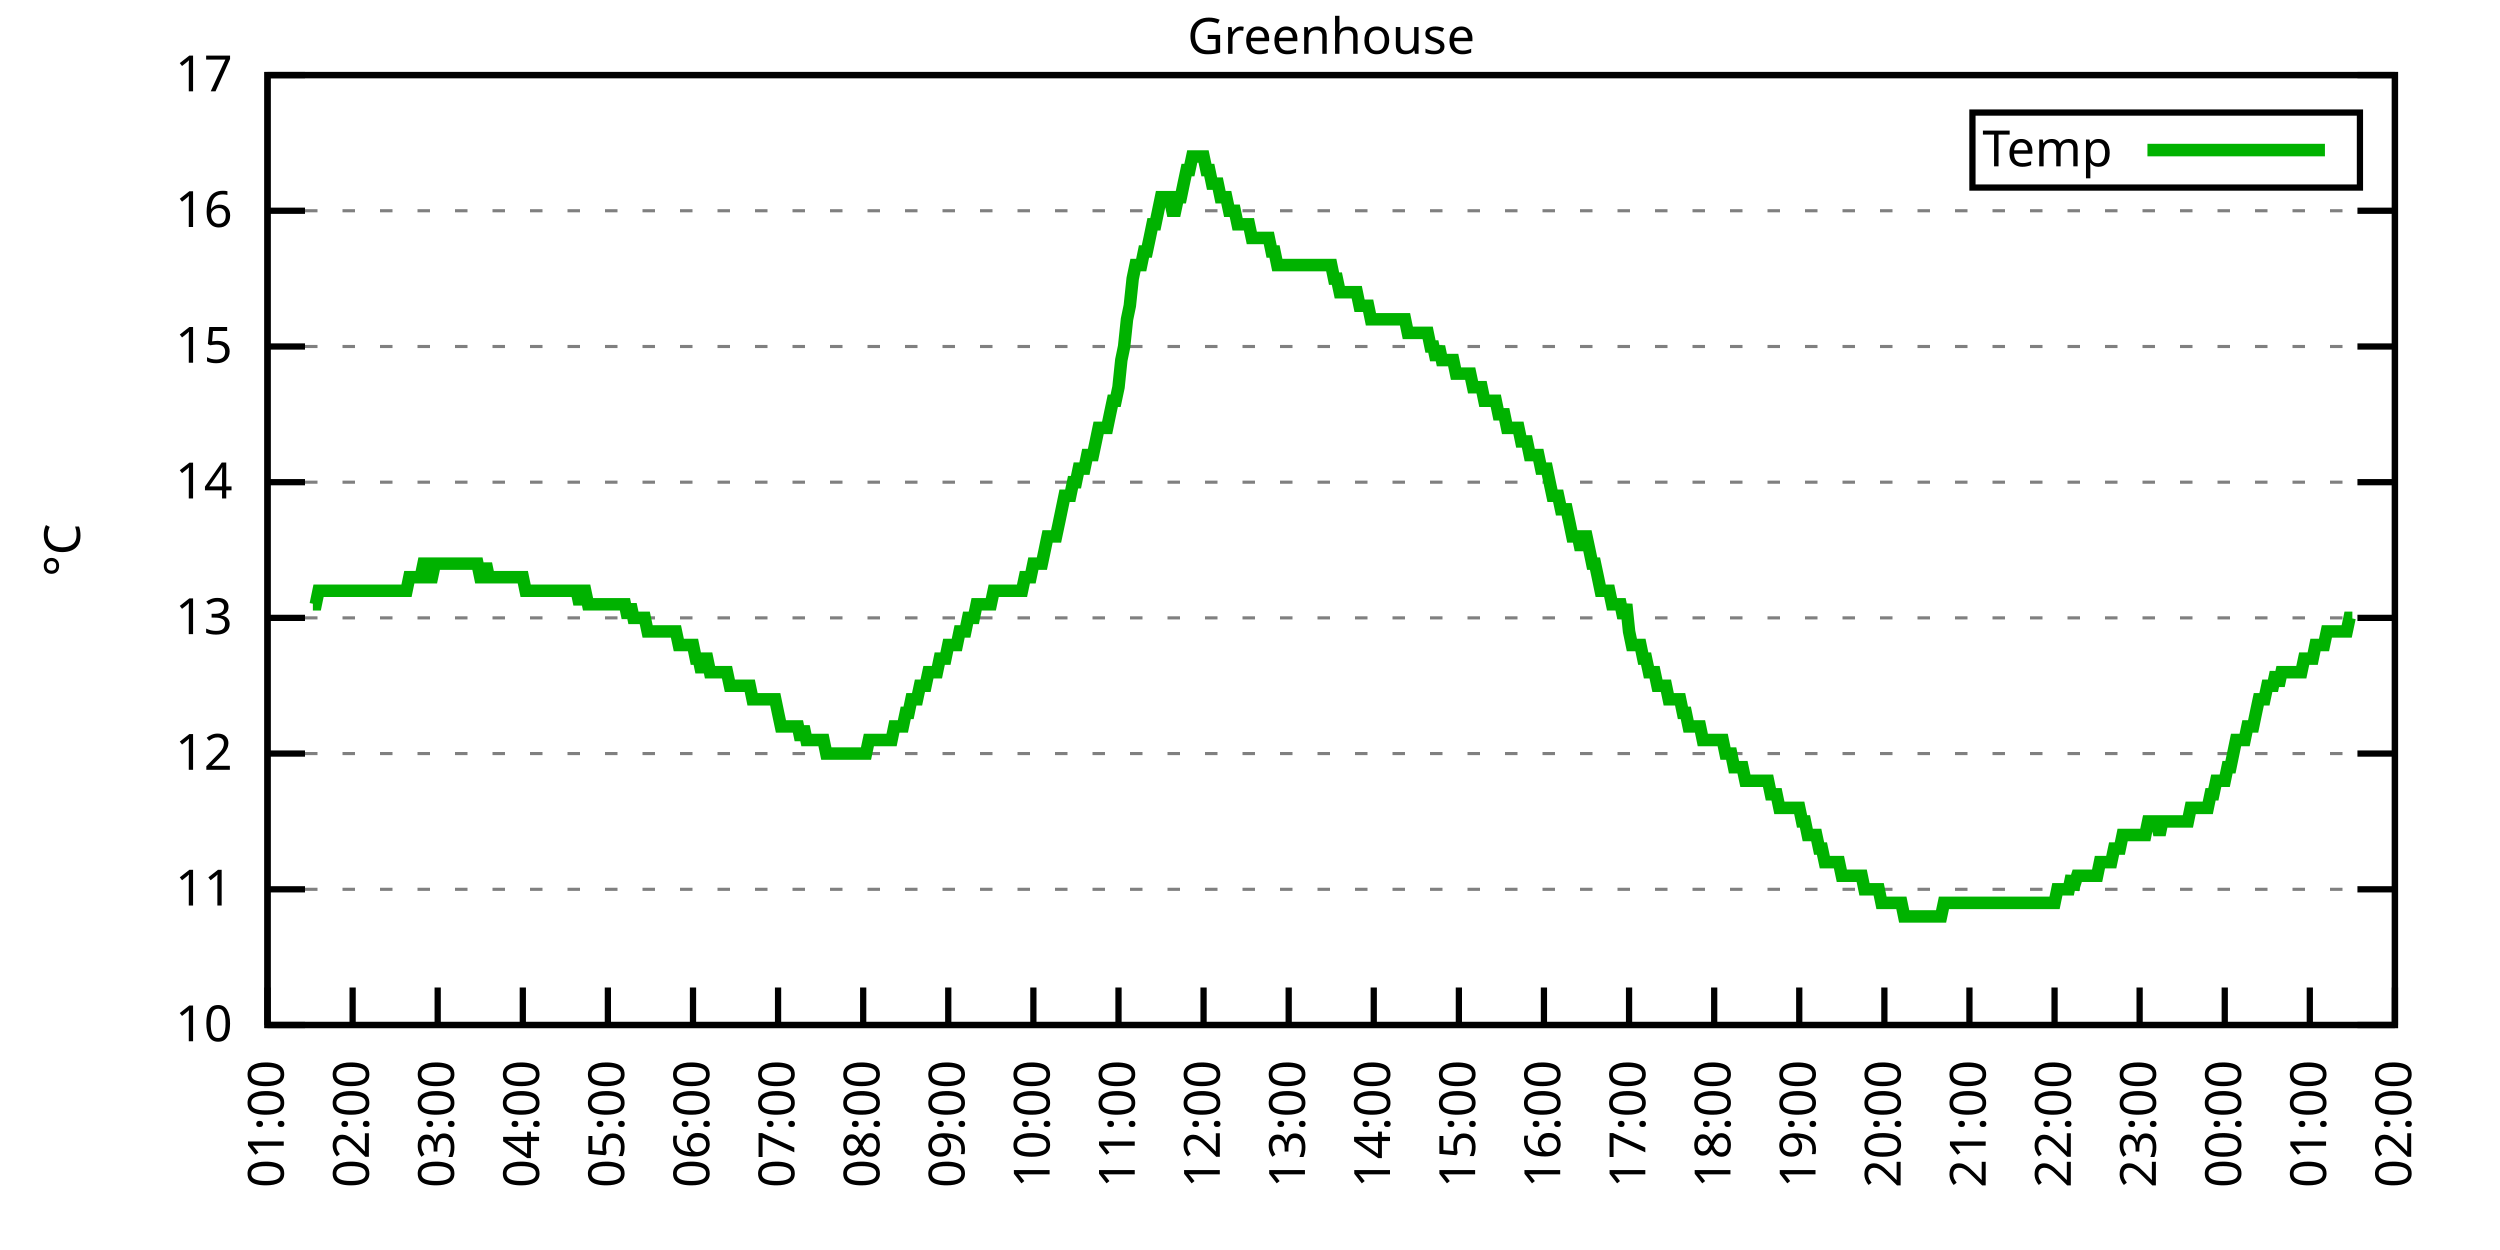
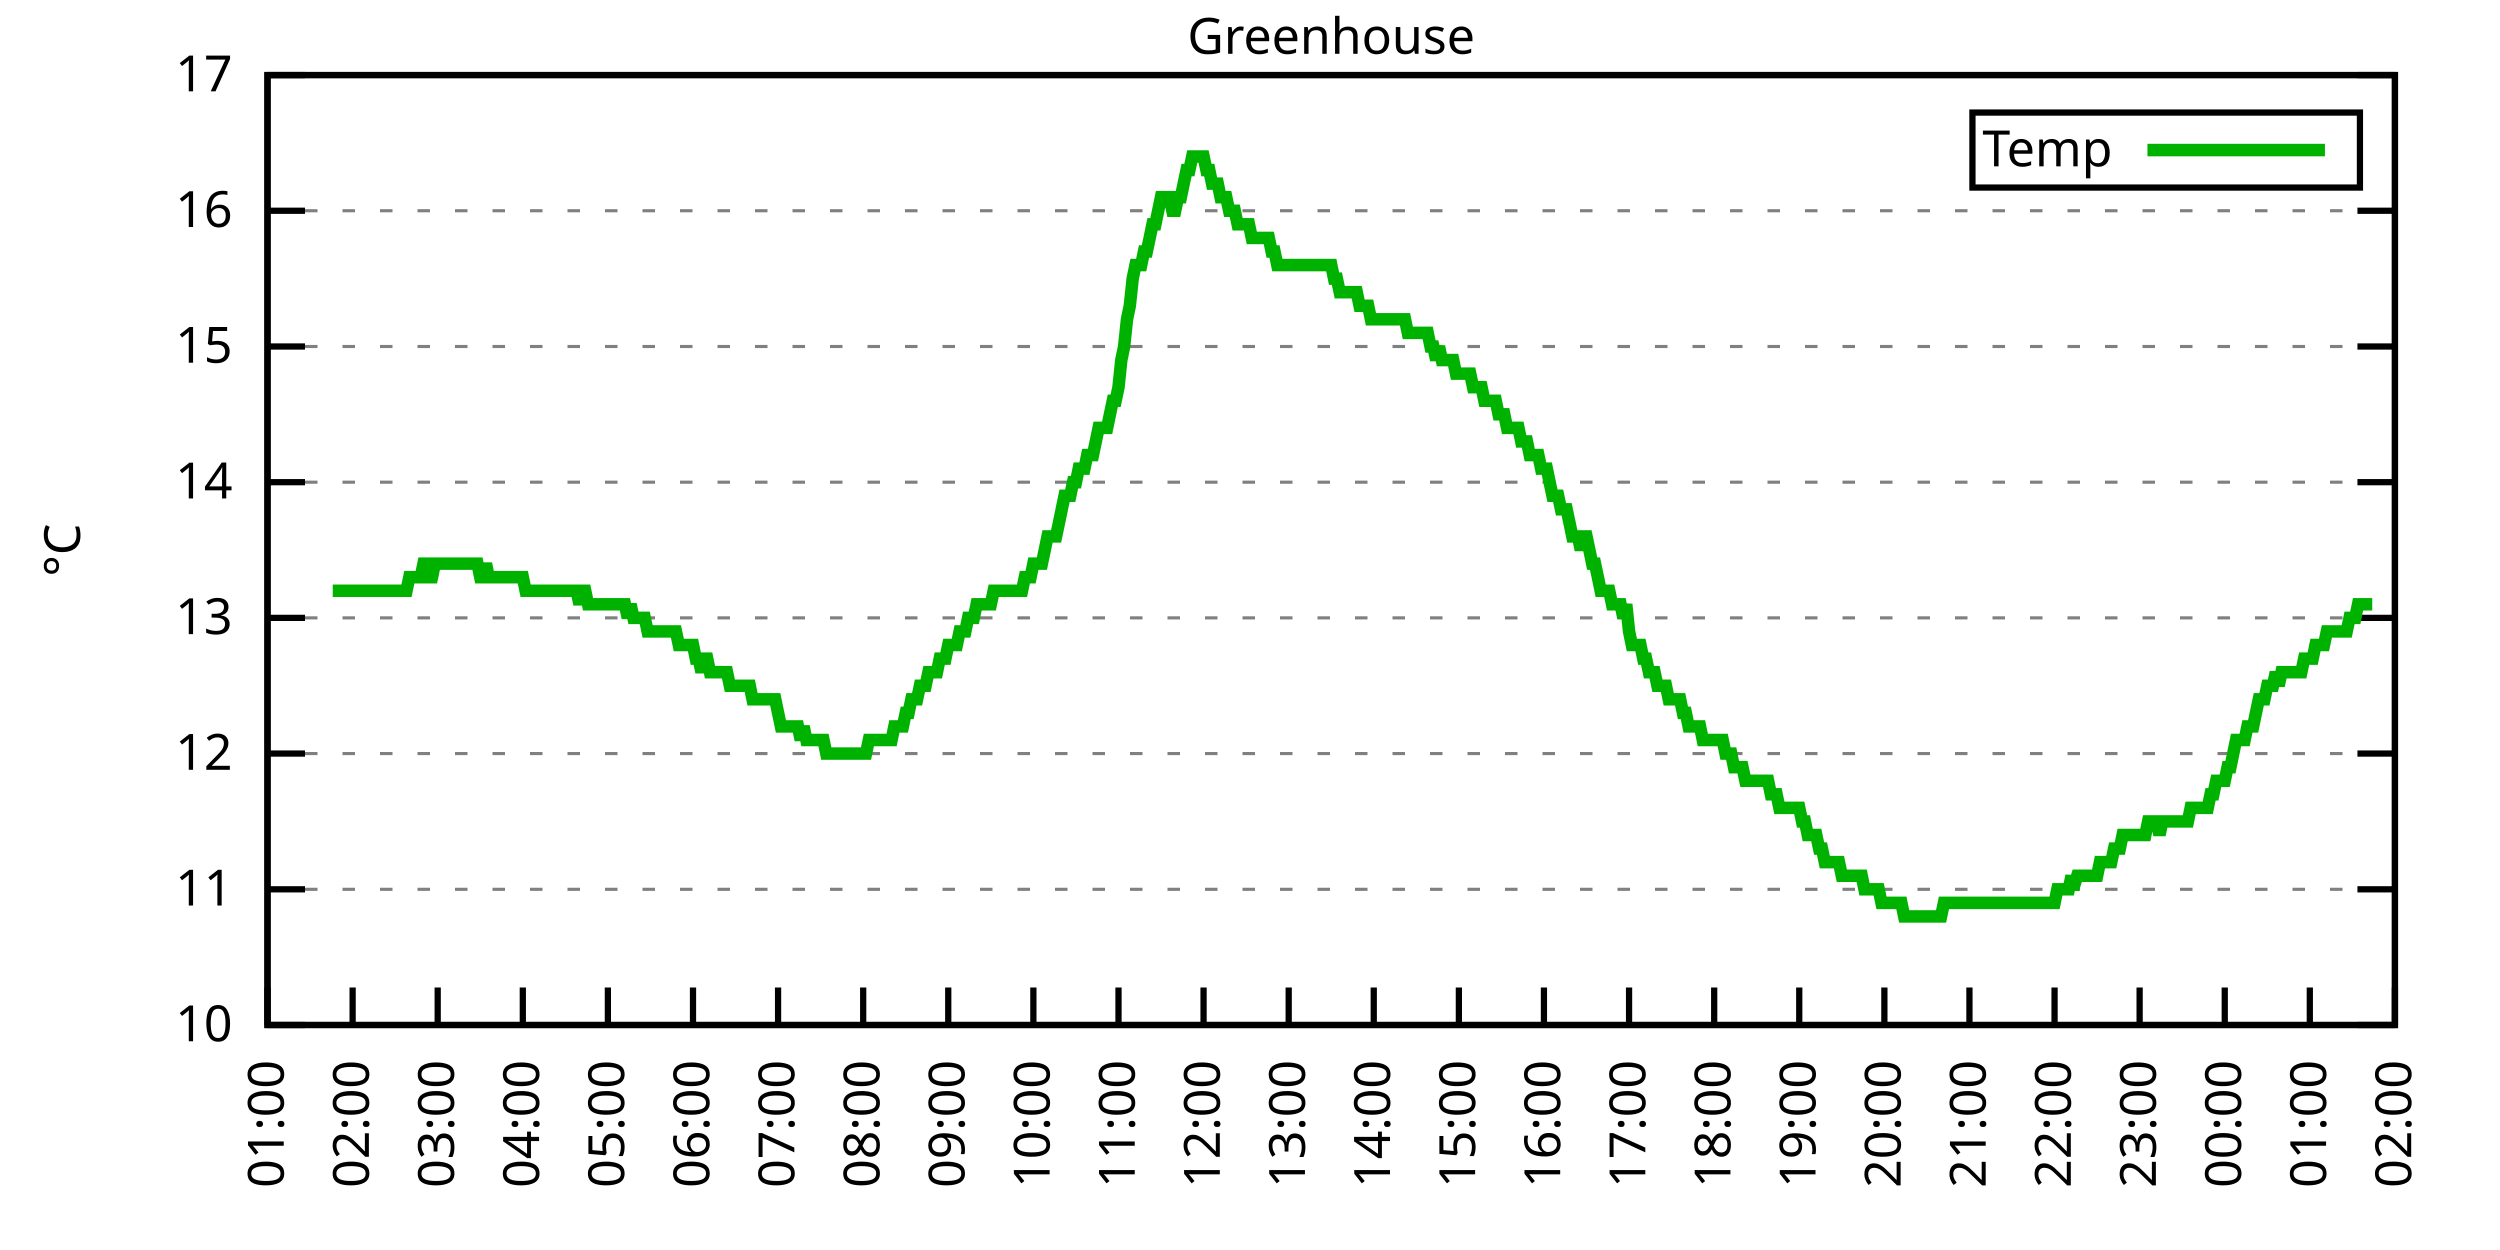
<svg xmlns="http://www.w3.org/2000/svg" xmlns:xlink="http://www.w3.org/1999/xlink" width="400" height="200" viewBox="0 0 400 200">
  <g id="gnuplot_canvas">
    <rect x="0" y="0" width="400" height="200" fill="none" />
    <defs>
      <circle id="gpDot" r="0.5" stroke-width="0.5" stroke="currentColor" />
      <path id="gpPt0" stroke-width="0.333" stroke="currentColor" d="M-1,0 h2 M0,-1 v2" />
      <path id="gpPt1" stroke-width="0.333" stroke="currentColor" d="M-1,-1 L1,1 M1,-1 L-1,1" />
      <path id="gpPt2" stroke-width="0.333" stroke="currentColor" d="M-1,0 L1,0 M0,-1 L0,1 M-1,-1 L1,1 M-1,1 L1,-1" />
      <rect id="gpPt3" stroke-width="0.333" stroke="currentColor" x="-1" y="-1" width="2" height="2" />
      <rect id="gpPt4" stroke-width="0.333" stroke="currentColor" fill="currentColor" x="-1" y="-1" width="2" height="2" />
      <circle id="gpPt5" stroke-width="0.333" stroke="currentColor" cx="0" cy="0" r="1" />
      <use xlink:href="#gpPt5" id="gpPt6" fill="currentColor" stroke="none" />
      <path id="gpPt7" stroke-width="0.333" stroke="currentColor" d="M0,-1.33 L-1.33,0.67 L1.33,0.67 z" />
      <use xlink:href="#gpPt7" id="gpPt8" fill="currentColor" stroke="none" />
      <use xlink:href="#gpPt7" id="gpPt9" stroke="currentColor" transform="rotate(180)" />
      <use xlink:href="#gpPt9" id="gpPt10" fill="currentColor" stroke="none" />
      <use xlink:href="#gpPt3" id="gpPt11" stroke="currentColor" transform="rotate(45)" />
      <use xlink:href="#gpPt11" id="gpPt12" fill="currentColor" stroke="none" />
      <path id="gpPt13" stroke-width="0.333" stroke="currentColor" d="M0,1.330 L1.265,0.411 L0.782,-1.067 L-0.782,-1.076 L-1.265,0.411 z" />
      <use xlink:href="#gpPt13" id="gpPt14" fill="currentColor" stroke="none" />
      <filter id="textbox" filterUnits="objectBoundingBox" x="0" y="0" height="1" width="1">
        <feFlood flood-color="white" flood-opacity="1" result="bgnd" />
        <feComposite in="SourceGraphic" in2="bgnd" operator="atop" />
      </filter>
      <filter id="greybox" filterUnits="objectBoundingBox" x="0" y="0" height="1" width="1">
        <feFlood flood-color="lightgrey" flood-opacity="1" result="grey" />
        <feComposite in="SourceGraphic" in2="grey" operator="atop" />
      </filter>
    </defs>
    <g fill="none" color="white" stroke="currentColor" stroke-width="1.00" stroke-linecap="butt" stroke-linejoin="miter">
</g>
    <g fill="none" color="black" stroke="currentColor" stroke-width="1.00" stroke-linecap="butt" stroke-linejoin="miter">
      <g stroke="none" shape-rendering="crispEdges">
        <polygon fill="rgb(255, 255, 255)" points="42.80,164.00 383.18,164.00 383.18,12.02 42.80,12.02 " />
      </g>
    </g>
    <g fill="none" color="black" stroke="currentColor" stroke-width="1.00" stroke-linecap="butt" stroke-linejoin="miter">
</g>
    <g fill="none" color="black" stroke="black" stroke-width="0.50" stroke-linecap="butt" stroke-linejoin="miter">
</g>
    <g fill="none" color="gray" stroke="currentColor" stroke-width="0.50" stroke-linecap="butt" stroke-linejoin="miter">
      <path stroke="gray" stroke-dasharray="2,4" class="gridline" d="M42.80,164.00 L383.19,164.00  " />
    </g>
    <g fill="none" color="gray" stroke="gray" stroke-width="1.00" stroke-linecap="butt" stroke-linejoin="miter">
</g>
    <g fill="none" color="black" stroke="currentColor" stroke-width="1.00" stroke-linecap="butt" stroke-linejoin="miter">
      <path stroke="black" d="M42.80,164.00 L48.80,164.00 M383.19,164.00 L377.19,164.00  " />
      <g transform="translate(37.20,166.60)" stroke="none" fill="black" font-family="Sans" font-size="8.00" text-anchor="end">
        <text>
          <tspan font-family="Sans"> 10</tspan>
        </text>
      </g>
    </g>
    <g fill="none" color="black" stroke="currentColor" stroke-width="1.00" stroke-linecap="butt" stroke-linejoin="miter">
</g>
    <g fill="none" color="black" stroke="black" stroke-width="0.50" stroke-linecap="butt" stroke-linejoin="miter">
</g>
    <g fill="none" color="gray" stroke="currentColor" stroke-width="0.50" stroke-linecap="butt" stroke-linejoin="miter">
      <path stroke="gray" stroke-dasharray="2,4" class="gridline" d="M42.80,142.29 L383.19,142.29  " />
    </g>
    <g fill="none" color="gray" stroke="gray" stroke-width="1.00" stroke-linecap="butt" stroke-linejoin="miter">
</g>
    <g fill="none" color="black" stroke="currentColor" stroke-width="1.00" stroke-linecap="butt" stroke-linejoin="miter">
      <path stroke="black" d="M42.80,142.29 L48.80,142.29 M383.19,142.29 L377.19,142.29  " />
      <g transform="translate(37.20,144.89)" stroke="none" fill="black" font-family="Sans" font-size="8.00" text-anchor="end">
        <text>
          <tspan font-family="Sans"> 11</tspan>
        </text>
      </g>
    </g>
    <g fill="none" color="black" stroke="currentColor" stroke-width="1.00" stroke-linecap="butt" stroke-linejoin="miter">
</g>
    <g fill="none" color="black" stroke="black" stroke-width="0.50" stroke-linecap="butt" stroke-linejoin="miter">
</g>
    <g fill="none" color="gray" stroke="currentColor" stroke-width="0.50" stroke-linecap="butt" stroke-linejoin="miter">
      <path stroke="gray" stroke-dasharray="2,4" class="gridline" d="M42.80,120.57 L383.19,120.57  " />
    </g>
    <g fill="none" color="gray" stroke="gray" stroke-width="1.00" stroke-linecap="butt" stroke-linejoin="miter">
</g>
    <g fill="none" color="black" stroke="currentColor" stroke-width="1.00" stroke-linecap="butt" stroke-linejoin="miter">
      <path stroke="black" d="M42.80,120.57 L48.80,120.57 M383.19,120.57 L377.19,120.57  " />
      <g transform="translate(37.20,123.17)" stroke="none" fill="black" font-family="Sans" font-size="8.00" text-anchor="end">
        <text>
          <tspan font-family="Sans"> 12</tspan>
        </text>
      </g>
    </g>
    <g fill="none" color="black" stroke="currentColor" stroke-width="1.00" stroke-linecap="butt" stroke-linejoin="miter">
</g>
    <g fill="none" color="black" stroke="black" stroke-width="0.50" stroke-linecap="butt" stroke-linejoin="miter">
</g>
    <g fill="none" color="gray" stroke="currentColor" stroke-width="0.50" stroke-linecap="butt" stroke-linejoin="miter">
      <path stroke="gray" stroke-dasharray="2,4" class="gridline" d="M42.80,98.86 L383.19,98.86  " />
    </g>
    <g fill="none" color="gray" stroke="gray" stroke-width="1.00" stroke-linecap="butt" stroke-linejoin="miter">
</g>
    <g fill="none" color="black" stroke="currentColor" stroke-width="1.00" stroke-linecap="butt" stroke-linejoin="miter">
      <path stroke="black" d="M42.80,98.86 L48.80,98.86 M383.19,98.86 L377.19,98.86  " />
      <g transform="translate(37.20,101.46)" stroke="none" fill="black" font-family="Sans" font-size="8.00" text-anchor="end">
        <text>
          <tspan font-family="Sans"> 13</tspan>
        </text>
      </g>
    </g>
    <g fill="none" color="black" stroke="currentColor" stroke-width="1.00" stroke-linecap="butt" stroke-linejoin="miter">
</g>
    <g fill="none" color="black" stroke="black" stroke-width="0.50" stroke-linecap="butt" stroke-linejoin="miter">
</g>
    <g fill="none" color="gray" stroke="currentColor" stroke-width="0.50" stroke-linecap="butt" stroke-linejoin="miter">
      <path stroke="gray" stroke-dasharray="2,4" class="gridline" d="M42.80,77.15 L383.19,77.15  " />
    </g>
    <g fill="none" color="gray" stroke="gray" stroke-width="1.00" stroke-linecap="butt" stroke-linejoin="miter">
</g>
    <g fill="none" color="black" stroke="currentColor" stroke-width="1.00" stroke-linecap="butt" stroke-linejoin="miter">
      <path stroke="black" d="M42.80,77.15 L48.80,77.15 M383.19,77.15 L377.19,77.15  " />
      <g transform="translate(37.20,79.75)" stroke="none" fill="black" font-family="Sans" font-size="8.00" text-anchor="end">
        <text>
          <tspan font-family="Sans"> 14</tspan>
        </text>
      </g>
    </g>
    <g fill="none" color="black" stroke="currentColor" stroke-width="1.00" stroke-linecap="butt" stroke-linejoin="miter">
</g>
    <g fill="none" color="black" stroke="black" stroke-width="0.50" stroke-linecap="butt" stroke-linejoin="miter">
</g>
    <g fill="none" color="gray" stroke="currentColor" stroke-width="0.50" stroke-linecap="butt" stroke-linejoin="miter">
      <path stroke="gray" stroke-dasharray="2,4" class="gridline" d="M42.80,55.44 L383.19,55.44  " />
    </g>
    <g fill="none" color="gray" stroke="gray" stroke-width="1.00" stroke-linecap="butt" stroke-linejoin="miter">
</g>
    <g fill="none" color="black" stroke="currentColor" stroke-width="1.00" stroke-linecap="butt" stroke-linejoin="miter">
      <path stroke="black" d="M42.80,55.44 L48.80,55.44 M383.19,55.44 L377.19,55.44  " />
      <g transform="translate(37.20,58.04)" stroke="none" fill="black" font-family="Sans" font-size="8.00" text-anchor="end">
        <text>
          <tspan font-family="Sans"> 15</tspan>
        </text>
      </g>
    </g>
    <g fill="none" color="black" stroke="currentColor" stroke-width="1.00" stroke-linecap="butt" stroke-linejoin="miter">
</g>
    <g fill="none" color="black" stroke="black" stroke-width="0.50" stroke-linecap="butt" stroke-linejoin="miter">
</g>
    <g fill="none" color="gray" stroke="currentColor" stroke-width="0.50" stroke-linecap="butt" stroke-linejoin="miter">
      <path stroke="gray" stroke-dasharray="2,4" class="gridline" d="M42.80,33.72 L383.19,33.72  " />
    </g>
    <g fill="none" color="gray" stroke="gray" stroke-width="1.00" stroke-linecap="butt" stroke-linejoin="miter">
</g>
    <g fill="none" color="black" stroke="currentColor" stroke-width="1.00" stroke-linecap="butt" stroke-linejoin="miter">
      <path stroke="black" d="M42.80,33.72 L48.80,33.72 M383.19,33.72 L377.19,33.72  " />
      <g transform="translate(37.20,36.32)" stroke="none" fill="black" font-family="Sans" font-size="8.00" text-anchor="end">
        <text>
          <tspan font-family="Sans"> 16</tspan>
        </text>
      </g>
    </g>
    <g fill="none" color="black" stroke="currentColor" stroke-width="1.00" stroke-linecap="butt" stroke-linejoin="miter">
</g>
    <g fill="none" color="black" stroke="black" stroke-width="0.50" stroke-linecap="butt" stroke-linejoin="miter">
</g>
    <g fill="none" color="gray" stroke="currentColor" stroke-width="0.50" stroke-linecap="butt" stroke-linejoin="miter">
      <path stroke="gray" stroke-dasharray="2,4" class="gridline" d="M42.80,12.01 L383.19,12.01  " />
    </g>
    <g fill="none" color="gray" stroke="gray" stroke-width="1.00" stroke-linecap="butt" stroke-linejoin="miter">
</g>
    <g fill="none" color="black" stroke="currentColor" stroke-width="1.00" stroke-linecap="butt" stroke-linejoin="miter">
      <path stroke="black" d="M42.80,12.01 L48.80,12.01 M383.19,12.01 L377.19,12.01  " />
      <g transform="translate(37.20,14.61)" stroke="none" fill="black" font-family="Sans" font-size="8.00" text-anchor="end">
        <text>
          <tspan font-family="Sans"> 17</tspan>
        </text>
      </g>
    </g>
    <g fill="none" color="black" stroke="currentColor" stroke-width="1.00" stroke-linecap="butt" stroke-linejoin="miter">
      <path stroke="black" d="M42.80,164.00 L42.80,158.00  " />
      <g transform="translate(45.40,169.60) rotate(270.00)" stroke="none" fill="black" font-family="Sans" font-size="8.00" text-anchor="end">
        <text>
          <tspan font-family="Sans">01:00</tspan>
        </text>
      </g>
    </g>
    <g fill="none" color="black" stroke="currentColor" stroke-width="1.00" stroke-linecap="butt" stroke-linejoin="miter">
      <path stroke="black" d="M56.42,164.00 L56.42,158.00  " />
      <g transform="translate(59.02,169.60) rotate(270.00)" stroke="none" fill="black" font-family="Sans" font-size="8.00" text-anchor="end">
        <text>
          <tspan font-family="Sans">02:00</tspan>
        </text>
      </g>
    </g>
    <g fill="none" color="black" stroke="currentColor" stroke-width="1.00" stroke-linecap="butt" stroke-linejoin="miter">
      <path stroke="black" d="M70.03,164.00 L70.03,158.00  " />
      <g transform="translate(72.63,169.60) rotate(270.00)" stroke="none" fill="black" font-family="Sans" font-size="8.00" text-anchor="end">
        <text>
          <tspan font-family="Sans">03:00</tspan>
        </text>
      </g>
    </g>
    <g fill="none" color="black" stroke="currentColor" stroke-width="1.00" stroke-linecap="butt" stroke-linejoin="miter">
      <path stroke="black" d="M83.65,164.00 L83.65,158.00  " />
      <g transform="translate(86.25,169.60) rotate(270.00)" stroke="none" fill="black" font-family="Sans" font-size="8.00" text-anchor="end">
        <text>
          <tspan font-family="Sans">04:00</tspan>
        </text>
      </g>
    </g>
    <g fill="none" color="black" stroke="currentColor" stroke-width="1.00" stroke-linecap="butt" stroke-linejoin="miter">
      <path stroke="black" d="M97.26,164.00 L97.26,158.00  " />
      <g transform="translate(99.86,169.60) rotate(270.00)" stroke="none" fill="black" font-family="Sans" font-size="8.00" text-anchor="end">
        <text>
          <tspan font-family="Sans">05:00</tspan>
        </text>
      </g>
    </g>
    <g fill="none" color="black" stroke="currentColor" stroke-width="1.00" stroke-linecap="butt" stroke-linejoin="miter">
      <path stroke="black" d="M110.88,164.00 L110.88,158.00  " />
      <g transform="translate(113.48,169.60) rotate(270.00)" stroke="none" fill="black" font-family="Sans" font-size="8.00" text-anchor="end">
        <text>
          <tspan font-family="Sans">06:00</tspan>
        </text>
      </g>
    </g>
    <g fill="none" color="black" stroke="currentColor" stroke-width="1.00" stroke-linecap="butt" stroke-linejoin="miter">
      <path stroke="black" d="M124.49,164.00 L124.49,158.00  " />
      <g transform="translate(127.09,169.60) rotate(270.00)" stroke="none" fill="black" font-family="Sans" font-size="8.00" text-anchor="end">
        <text>
          <tspan font-family="Sans">07:00</tspan>
        </text>
      </g>
    </g>
    <g fill="none" color="black" stroke="currentColor" stroke-width="1.00" stroke-linecap="butt" stroke-linejoin="miter">
      <path stroke="black" d="M138.11,164.00 L138.11,158.00  " />
      <g transform="translate(140.71,169.60) rotate(270.00)" stroke="none" fill="black" font-family="Sans" font-size="8.00" text-anchor="end">
        <text>
          <tspan font-family="Sans">08:00</tspan>
        </text>
      </g>
    </g>
    <g fill="none" color="black" stroke="currentColor" stroke-width="1.00" stroke-linecap="butt" stroke-linejoin="miter">
      <path stroke="black" d="M151.72,164.00 L151.72,158.00  " />
      <g transform="translate(154.32,169.60) rotate(270.00)" stroke="none" fill="black" font-family="Sans" font-size="8.00" text-anchor="end">
        <text>
          <tspan font-family="Sans">09:00</tspan>
        </text>
      </g>
    </g>
    <g fill="none" color="black" stroke="currentColor" stroke-width="1.00" stroke-linecap="butt" stroke-linejoin="miter">
      <path stroke="black" d="M165.34,164.00 L165.34,158.00  " />
      <g transform="translate(167.94,169.60) rotate(270.00)" stroke="none" fill="black" font-family="Sans" font-size="8.00" text-anchor="end">
        <text>
          <tspan font-family="Sans">10:00</tspan>
        </text>
      </g>
    </g>
    <g fill="none" color="black" stroke="currentColor" stroke-width="1.00" stroke-linecap="butt" stroke-linejoin="miter">
      <path stroke="black" d="M178.96,164.00 L178.96,158.00  " />
      <g transform="translate(181.56,169.60) rotate(270.00)" stroke="none" fill="black" font-family="Sans" font-size="8.00" text-anchor="end">
        <text>
          <tspan font-family="Sans">11:00</tspan>
        </text>
      </g>
    </g>
    <g fill="none" color="black" stroke="currentColor" stroke-width="1.00" stroke-linecap="butt" stroke-linejoin="miter">
      <path stroke="black" d="M192.57,164.00 L192.57,158.00  " />
      <g transform="translate(195.17,169.60) rotate(270.00)" stroke="none" fill="black" font-family="Sans" font-size="8.00" text-anchor="end">
        <text>
          <tspan font-family="Sans">12:00</tspan>
        </text>
      </g>
    </g>
    <g fill="none" color="black" stroke="currentColor" stroke-width="1.00" stroke-linecap="butt" stroke-linejoin="miter">
      <path stroke="black" d="M206.19,164.00 L206.19,158.00  " />
      <g transform="translate(208.79,169.60) rotate(270.00)" stroke="none" fill="black" font-family="Sans" font-size="8.00" text-anchor="end">
        <text>
          <tspan font-family="Sans">13:00</tspan>
        </text>
      </g>
    </g>
    <g fill="none" color="black" stroke="currentColor" stroke-width="1.00" stroke-linecap="butt" stroke-linejoin="miter">
      <path stroke="black" d="M219.80,164.00 L219.80,158.00  " />
      <g transform="translate(222.40,169.60) rotate(270.00)" stroke="none" fill="black" font-family="Sans" font-size="8.00" text-anchor="end">
        <text>
          <tspan font-family="Sans">14:00</tspan>
        </text>
      </g>
    </g>
    <g fill="none" color="black" stroke="currentColor" stroke-width="1.00" stroke-linecap="butt" stroke-linejoin="miter">
      <path stroke="black" d="M233.42,164.00 L233.42,158.00  " />
      <g transform="translate(236.02,169.60) rotate(270.00)" stroke="none" fill="black" font-family="Sans" font-size="8.00" text-anchor="end">
        <text>
          <tspan font-family="Sans">15:00</tspan>
        </text>
      </g>
    </g>
    <g fill="none" color="black" stroke="currentColor" stroke-width="1.00" stroke-linecap="butt" stroke-linejoin="miter">
      <path stroke="black" d="M247.03,164.00 L247.03,158.00  " />
      <g transform="translate(249.63,169.60) rotate(270.00)" stroke="none" fill="black" font-family="Sans" font-size="8.00" text-anchor="end">
        <text>
          <tspan font-family="Sans">16:00</tspan>
        </text>
      </g>
    </g>
    <g fill="none" color="black" stroke="currentColor" stroke-width="1.00" stroke-linecap="butt" stroke-linejoin="miter">
      <path stroke="black" d="M260.65,164.00 L260.65,158.00  " />
      <g transform="translate(263.25,169.60) rotate(270.00)" stroke="none" fill="black" font-family="Sans" font-size="8.00" text-anchor="end">
        <text>
          <tspan font-family="Sans">17:00</tspan>
        </text>
      </g>
    </g>
    <g fill="none" color="black" stroke="currentColor" stroke-width="1.00" stroke-linecap="butt" stroke-linejoin="miter">
      <path stroke="black" d="M274.27,164.00 L274.27,158.00  " />
      <g transform="translate(276.87,169.60) rotate(270.00)" stroke="none" fill="black" font-family="Sans" font-size="8.00" text-anchor="end">
        <text>
          <tspan font-family="Sans">18:00</tspan>
        </text>
      </g>
    </g>
    <g fill="none" color="black" stroke="currentColor" stroke-width="1.00" stroke-linecap="butt" stroke-linejoin="miter">
      <path stroke="black" d="M287.88,164.00 L287.88,158.00  " />
      <g transform="translate(290.48,169.60) rotate(270.00)" stroke="none" fill="black" font-family="Sans" font-size="8.00" text-anchor="end">
        <text>
          <tspan font-family="Sans">19:00</tspan>
        </text>
      </g>
    </g>
    <g fill="none" color="black" stroke="currentColor" stroke-width="1.00" stroke-linecap="butt" stroke-linejoin="miter">
      <path stroke="black" d="M301.50,164.00 L301.50,158.00  " />
      <g transform="translate(304.10,169.60) rotate(270.00)" stroke="none" fill="black" font-family="Sans" font-size="8.00" text-anchor="end">
        <text>
          <tspan font-family="Sans">20:00</tspan>
        </text>
      </g>
    </g>
    <g fill="none" color="black" stroke="currentColor" stroke-width="1.00" stroke-linecap="butt" stroke-linejoin="miter">
      <path stroke="black" d="M315.11,164.00 L315.11,158.00  " />
      <g transform="translate(317.71,169.60) rotate(270.00)" stroke="none" fill="black" font-family="Sans" font-size="8.00" text-anchor="end">
        <text>
          <tspan font-family="Sans">21:00</tspan>
        </text>
      </g>
    </g>
    <g fill="none" color="black" stroke="currentColor" stroke-width="1.00" stroke-linecap="butt" stroke-linejoin="miter">
      <path stroke="black" d="M328.73,164.00 L328.73,158.00  " />
      <g transform="translate(331.33,169.60) rotate(270.00)" stroke="none" fill="black" font-family="Sans" font-size="8.00" text-anchor="end">
        <text>
          <tspan font-family="Sans">22:00</tspan>
        </text>
      </g>
    </g>
    <g fill="none" color="black" stroke="currentColor" stroke-width="1.00" stroke-linecap="butt" stroke-linejoin="miter">
      <path stroke="black" d="M342.34,164.00 L342.34,158.00  " />
      <g transform="translate(344.94,169.60) rotate(270.00)" stroke="none" fill="black" font-family="Sans" font-size="8.00" text-anchor="end">
        <text>
          <tspan font-family="Sans">23:00</tspan>
        </text>
      </g>
    </g>
    <g fill="none" color="black" stroke="currentColor" stroke-width="1.00" stroke-linecap="butt" stroke-linejoin="miter">
      <path stroke="black" d="M355.96,164.00 L355.96,158.00  " />
      <g transform="translate(358.56,169.60) rotate(270.00)" stroke="none" fill="black" font-family="Sans" font-size="8.00" text-anchor="end">
        <text>
          <tspan font-family="Sans">00:00</tspan>
        </text>
      </g>
    </g>
    <g fill="none" color="black" stroke="currentColor" stroke-width="1.00" stroke-linecap="butt" stroke-linejoin="miter">
      <path stroke="black" d="M369.57,164.00 L369.57,158.00  " />
      <g transform="translate(372.17,169.60) rotate(270.00)" stroke="none" fill="black" font-family="Sans" font-size="8.00" text-anchor="end">
        <text>
          <tspan font-family="Sans">01:00</tspan>
        </text>
      </g>
    </g>
    <g fill="none" color="black" stroke="currentColor" stroke-width="1.00" stroke-linecap="butt" stroke-linejoin="miter">
      <path stroke="black" d="M383.19,164.00 L383.19,158.00  " />
      <g transform="translate(385.79,169.60) rotate(270.00)" stroke="none" fill="black" font-family="Sans" font-size="8.00" text-anchor="end">
        <text>
          <tspan font-family="Sans">02:00</tspan>
        </text>
      </g>
    </g>
    <g fill="none" color="black" stroke="currentColor" stroke-width="1.00" stroke-linecap="butt" stroke-linejoin="miter">
</g>
    <g fill="none" color="black" stroke="currentColor" stroke-width="1.00" stroke-linecap="butt" stroke-linejoin="miter">
      <path stroke="black" d="M42.80,12.01 L42.80,164.00 L383.19,164.00 L383.19,12.01 L42.80,12.01 Z  " />
    </g>
    <g fill="none" color="black" stroke="currentColor" stroke-width="1.00" stroke-linecap="butt" stroke-linejoin="miter">
</g>
    <g fill="none" color="black" stroke="currentColor" stroke-width="1.00" stroke-linecap="butt" stroke-linejoin="miter">
      <path stroke="black" d="M315.59,30.01 L315.59,18.01 L377.59,18.01 L377.59,30.01 L315.59,30.01 Z  " />
    </g>
    <g id="Greenhouse_plot_1">
      <g fill="none" color="white" stroke="black" stroke-width="2.00" stroke-linecap="butt" stroke-linejoin="miter">
</g>
      <g fill="none" color="black" stroke="currentColor" stroke-width="2.00" stroke-linecap="butt" stroke-linejoin="miter">
        <g transform="translate(337.99,26.61)" stroke="none" fill="black" font-family="Sans" font-size="8.00" text-anchor="end">
          <text>
            <tspan font-family="Sans">Temp</tspan>
          </text>
        </g>
      </g>
      <g fill="none" color="black" stroke="currentColor" stroke-width="2.00" stroke-linecap="butt" stroke-linejoin="miter">
-         <path stroke="rgb(  0, 178,   0)" d="M343.59,24.01 L371.99,24.01 M50.06,96.69 L50.52,96.69 L50.97,94.52 L51.42,94.52 L51.88,94.52 L52.33,94.52   L52.78,94.52 L53.24,94.52 L53.69,94.52 L54.15,94.52 L54.60,94.52 L55.05,94.52 L55.51,94.52 L55.96,94.52   L56.42,94.52 L56.87,94.52 L57.32,94.52 L57.78,94.52 L58.23,94.52 L58.68,94.52 L59.14,94.52 L59.59,94.52   L60.05,94.52 L60.50,94.52 L60.95,94.52 L61.41,94.52 L61.86,94.52 L62.32,94.52 L62.77,94.52 L63.22,94.52   L63.68,94.52 L64.13,94.52 L64.58,94.52 L65.04,94.52 L65.49,92.35 L65.95,92.35 L66.40,92.35 L66.85,92.35   L67.31,92.35 L67.76,90.18 L68.22,90.18 L68.67,92.35 L69.12,92.35 L69.58,90.18 L70.03,90.18 L70.49,90.18   L70.94,90.18 L71.39,90.18 L71.85,90.18 L72.30,90.18 L72.75,90.18 L73.21,90.18 L73.66,90.18 L74.12,90.18   L74.57,90.18 L75.02,90.18 L75.48,90.18 L75.93,90.18 L76.39,90.18 L76.84,92.35 L77.29,92.35 L77.75,90.18   L78.20,92.35 L78.65,92.35 L79.11,92.35 L79.56,92.35 L80.02,92.35 L80.47,92.35 L80.92,92.35 L81.38,92.35   L81.83,92.35 L82.29,92.35 L82.74,92.35 L83.19,92.35 L83.65,92.35 L84.10,94.52 L84.55,94.52 L85.01,94.52   L85.46,94.52 L85.92,94.52 L86.37,94.52 L86.82,94.52 L87.28,94.52 L87.73,94.52 L88.19,94.52 L88.64,94.52   L89.09,94.52 L89.55,94.52 L90.00,94.52 L90.45,94.52 L90.91,94.52 L91.36,94.52 L91.82,94.52 L92.27,94.52   L92.72,96.69 L93.18,94.52 L93.63,94.52 L94.09,96.69 L94.54,96.69 L94.99,96.69 L95.45,96.69 L95.90,96.69   L96.35,96.69 L96.81,96.69 L97.26,96.69 L97.72,96.69 L98.17,96.69 L98.62,96.69 L99.08,96.69 L99.53,96.69   L99.99,96.69 L100.44,98.86 L100.89,96.69 L101.35,98.86 L101.80,98.86 L102.25,98.86 L102.71,98.86 L103.16,98.86   L103.62,101.03 L104.07,101.03 L104.52,101.03 L104.98,101.03 L105.43,101.03 L105.89,101.03 L106.34,101.03 L106.79,101.03   L107.25,101.03 L107.70,101.03 L108.15,101.03 L108.61,103.20 L109.06,103.20 L109.52,103.20 L109.97,103.20 L110.42,103.20   L110.88,103.20 L111.33,105.38 L111.79,105.38 L112.24,107.55 L112.69,105.38 L113.15,105.38 L113.60,107.55 L114.05,107.55   L114.51,107.55 L114.96,107.55 L115.42,107.55 L115.87,107.55 L116.32,107.55 L116.78,109.72 L117.23,109.72 L117.69,109.72   L118.14,109.72 L118.59,109.72 L119.05,109.72 L119.50,109.72 L119.96,109.72 L120.41,111.89 L120.86,111.89 L121.32,111.89   L121.77,111.89 L122.22,111.89 L122.68,111.89 L123.13,111.89 L123.59,111.89 L124.04,111.89 L124.49,114.06 L124.95,116.23   L125.40,116.23 L125.86,116.23 L126.31,116.23 L126.76,116.23 L127.22,116.23 L127.67,116.23 L128.12,118.40 L128.58,116.23   L129.03,118.40 L129.49,118.40 L129.94,118.40 L130.39,118.40 L130.85,118.40 L131.30,118.40 L131.76,118.40 L132.21,120.57   L132.66,120.57 L133.12,120.57 L133.57,120.57 L134.02,120.57 L134.48,120.57 L134.93,120.57 L135.39,120.57 L135.84,120.57   L136.29,120.57 L136.75,120.57 L137.20,120.57 L137.66,120.57 L138.11,120.57 L138.56,120.57 L139.02,118.40 L139.47,118.40   L139.92,118.40 L140.38,118.40 L140.83,118.40 L141.29,118.40 L141.74,118.40 L142.19,118.40 L142.65,118.40 L143.10,116.23   L143.56,116.23 L144.01,116.23 L144.46,116.23 L144.92,114.06 L145.37,114.06 L145.82,111.89 L146.28,111.89 L146.73,111.89   L147.19,109.72 L147.64,109.72 L148.09,109.72 L148.55,107.55 L149.00,107.55 L149.46,107.55 L149.91,107.55 L150.36,105.38   L150.82,105.38 L151.27,105.38 L151.72,103.20 L152.18,103.20 L152.63,103.20 L153.09,103.20 L153.54,101.03 L153.99,101.03   L154.45,101.03 L154.90,98.86 L155.36,98.86 L155.81,98.86 L156.26,96.69 L156.72,96.69 L157.17,96.69 L157.62,96.69   L158.08,96.69 L158.53,96.69 L158.99,94.52 L159.44,94.52 L159.89,94.52 L160.35,94.52 L160.80,94.52 L161.26,94.52   L161.71,94.52 L162.16,94.52 L162.62,94.52 L163.07,94.52 L163.52,94.52 L163.98,92.35 L164.43,92.35 L164.89,92.35   L165.34,90.18 L165.79,90.18 L166.25,90.18 L166.70,90.18 L167.16,88.00 L167.61,85.83 L168.06,85.83 L168.52,85.83   L168.97,85.83 L169.43,83.66 L169.88,81.49 L170.33,79.32 L170.79,79.32 L171.24,79.32 L171.69,77.15 L172.15,77.15   L172.60,74.98 L173.06,74.98 L173.51,74.98 L173.96,72.81 L174.42,72.81 L174.87,72.81 L175.33,70.63 L175.78,68.46   L176.23,68.46 L176.69,68.46 L177.14,68.46 L177.59,66.29 L178.05,64.12 L178.50,64.12 L178.96,61.95 L179.41,57.61   L179.86,55.44 L180.32,51.09 L180.77,48.92 L181.23,44.58 L181.68,42.41 L182.13,42.41 L182.59,42.41 L183.04,40.24   L183.49,40.24 L183.95,38.07 L184.40,35.89 L184.86,35.89 L185.31,33.72 L185.76,31.55 L186.22,31.55 L186.67,31.55   L187.13,31.55 L187.58,33.72 L188.03,33.72 L188.49,31.55 L188.94,31.55 L189.39,29.38 L189.85,27.21 L190.30,27.21   L190.76,25.04 L191.21,25.04 L191.66,25.04 L192.12,25.04 L192.57,25.04 L193.03,27.21 L193.48,27.21 L193.93,29.38   L194.39,29.38 L194.84,29.38 L195.29,31.55 L195.75,31.55 L196.20,31.55 L196.66,33.72 L197.11,33.72 L197.56,33.72   L198.02,35.89 L198.47,35.89 L198.93,35.89 L199.38,35.89 L199.83,35.89 L200.29,38.07 L200.74,38.07 L201.19,38.07   L201.65,38.07 L202.10,38.07 L202.56,38.07 L203.01,38.07 L203.46,40.24 L203.92,40.24 L204.37,42.41 L204.83,42.41   L205.28,42.41 L205.73,42.41 L206.19,42.41 L206.64,42.41 L207.09,42.41 L207.55,42.41 L208.00,42.41 L208.46,42.41   L208.91,42.41 L209.36,42.41 L209.82,42.41 L210.27,42.41 L210.73,42.41 L211.18,42.41 L211.63,42.41 L212.09,42.41   L212.54,42.41 L213.00,42.41 L213.45,44.58 L213.90,44.58 L214.36,46.75 L214.81,46.75 L215.26,46.75 L215.72,46.75   L216.17,46.75 L216.63,46.75 L217.08,46.75 L217.53,48.92 L217.99,48.92 L218.44,48.92 L218.90,48.92 L219.35,51.09   L219.80,51.09 L220.26,51.09 L220.71,51.09 L221.16,51.09 L221.62,51.09 L222.07,51.09 L222.53,51.09 L222.98,51.09   L223.43,51.09 L223.89,51.09 L224.34,51.09 L224.80,51.09 L225.25,53.26 L225.70,53.26 L226.16,53.26 L226.61,53.26   L227.06,53.26 L227.52,53.26 L227.97,53.26 L228.43,53.26 L228.88,55.44 L229.33,55.44 L229.79,57.61 L230.24,55.44   L230.70,57.61 L231.15,57.61 L231.60,57.61 L232.06,57.61 L232.51,57.61 L232.96,59.78 L233.42,59.78 L233.87,59.78   L234.33,59.78 L234.78,59.78 L235.23,59.78 L235.69,61.95 L236.14,61.95 L236.60,61.95 L237.05,61.95 L237.50,64.12   L237.96,64.12 L238.41,64.12 L238.86,64.12 L239.32,64.12 L239.77,66.29 L240.23,66.29 L240.68,66.29 L241.13,68.46   L241.59,68.46 L242.04,68.46 L242.50,68.46 L242.95,68.46 L243.40,70.63 L243.86,70.63 L244.31,70.63 L244.76,72.81   L245.22,72.81 L245.67,72.81 L246.13,72.81 L246.58,74.98 L247.03,74.98 L247.49,74.98 L247.94,77.15 L248.40,79.32   L248.85,79.32 L249.30,79.32 L249.76,81.49 L250.21,81.49 L250.66,81.49 L251.12,83.66 L251.57,85.83 L252.03,85.83   L252.48,85.83 L252.93,88.00 L253.39,85.83 L253.84,85.83 L254.30,88.00 L254.75,90.18 L255.20,90.18 L255.66,92.35   L256.11,94.52 L256.56,94.52 L257.02,94.52 L257.47,94.52 L257.93,96.69 L258.38,96.69 L258.83,96.69 L259.29,96.69   L259.74,98.86 L260.20,96.69 L260.65,101.03 L261.10,103.20 L261.56,103.20 L262.01,103.20 L262.47,103.20 L262.92,105.38   L263.37,105.38 L263.83,107.55 L264.28,107.55 L264.73,107.55 L265.19,109.72 L265.64,109.72 L266.10,109.72 L266.55,109.72   L267.00,111.89 L267.46,111.89 L267.91,111.89 L268.37,111.89 L268.82,111.89 L269.27,114.06 L269.73,114.06 L270.18,116.23   L270.63,116.23 L271.09,116.23 L271.54,116.23 L272.00,116.23 L272.45,118.40 L272.90,118.40 L273.36,118.40 L273.81,118.40   L274.27,118.40 L274.72,118.40 L275.17,118.40 L275.63,118.40 L276.08,120.57 L276.53,120.57 L276.99,120.57 L277.44,122.75   L277.90,122.75 L278.35,122.75 L278.80,122.75 L279.26,124.92 L279.71,124.92 L280.17,124.92 L280.62,124.92 L281.07,124.92   L281.53,124.92 L281.98,124.92 L282.43,124.92 L282.89,124.92 L283.34,127.09 L283.80,127.09 L284.25,127.09 L284.70,129.26   L285.16,129.26 L285.61,129.26 L286.07,129.26 L286.52,129.26 L286.97,129.26 L287.43,129.26 L287.88,129.26 L288.33,131.43   L288.79,131.43 L289.24,133.60 L289.70,133.60 L290.15,133.60 L290.60,133.60 L291.06,135.77 L291.51,135.77 L291.97,137.94   L292.42,137.94 L292.87,137.94 L293.33,137.94 L293.78,137.94 L294.23,137.94 L294.69,140.12 L295.14,140.12 L295.60,140.12   L296.05,140.12 L296.50,140.12 L296.96,140.12 L297.41,140.12 L297.87,140.12 L298.32,142.29 L298.77,142.29 L299.23,142.29   L299.68,142.29 L300.13,142.29 L300.59,142.29 L301.04,144.46 L301.50,144.46 L301.95,144.46 L302.40,144.46 L302.86,144.46   L303.31,144.46 L303.77,144.46 L304.22,144.46 L304.67,146.63 L305.13,146.63 L305.58,146.63 L306.03,146.63 L306.49,146.63   L306.94,146.63 L307.40,146.63 L307.85,146.63 L308.30,146.63 L308.76,146.63 L309.21,146.63 L309.67,146.63 L310.12,146.63   L310.57,146.63 L311.03,144.46 L311.48,144.46 L311.94,144.46 L312.39,144.46 L312.84,144.46 L313.30,144.46 L313.75,144.46   L314.20,144.46 L314.66,144.46 L315.11,144.46 L315.57,144.46 L316.02,144.46 L316.47,144.46 L316.93,144.46 L317.38,144.46   L317.84,144.46 L318.29,144.46 L318.74,144.46 L319.20,144.46 L319.65,144.46 L320.10,144.46 L320.56,144.46 L321.01,144.46   L321.47,144.46 L321.92,144.46 L322.37,144.46 L322.83,144.46 L323.28,144.46 L323.74,144.46 L324.19,144.46 L324.64,144.46   L325.10,144.46 L325.55,144.46 L326.00,144.46 L326.46,144.46 L327.82,144.46 L328.73,144.46 L329.18,142.29 L329.64,142.29   L330.09,142.29 L330.54,142.29 L331.00,142.29 L331.45,140.12 L331.68,142.29 L332.36,140.12 L332.81,140.12 L333.27,140.12   L333.72,140.12 L334.17,140.12 L334.63,140.12 L335.08,140.12 L335.54,140.12 L335.99,137.94 L336.44,137.94 L336.90,137.94   L337.35,137.94 L337.80,137.94 L338.26,135.77 L338.71,135.77 L339.17,135.77 L339.62,133.60 L340.07,133.60 L340.53,133.60   L340.98,133.60 L341.44,133.60 L341.89,133.60 L342.34,133.60 L342.80,133.60 L343.25,133.60 L343.70,131.43 L344.16,131.43   L344.61,131.43 L345.07,131.43 L345.52,133.60 L345.97,131.43 L346.43,131.43 L346.88,131.43 L347.34,131.43 L347.79,131.43   L348.24,131.43 L348.70,131.43 L349.15,131.43 L349.60,131.43 L350.06,131.43 L350.51,129.26 L350.97,129.26 L351.42,129.26   L351.87,129.26 L352.33,129.26 L352.78,129.26 L353.24,129.26 L353.69,127.09 L354.14,127.09 L354.60,124.92 L355.05,124.92   L355.50,124.92 L355.96,124.92 L356.41,122.75 L356.87,122.75 L357.32,120.57 L357.77,118.40 L358.23,118.40 L358.68,118.40   L359.14,118.40 L359.59,116.23 L360.04,116.23 L360.50,116.23 L360.95,114.06 L361.41,111.89 L361.86,111.89 L362.31,111.89   L362.77,109.72 L363.22,109.72 L363.67,109.72 L364.13,107.55 L364.58,109.72 L365.04,107.55 L365.49,107.55 L365.94,107.55   L366.40,107.55 L366.85,107.55 L367.31,107.55 L367.76,107.55 L368.21,107.55 L368.67,105.38 L369.12,105.38 L369.57,105.38   L370.03,105.38 L370.48,103.20 L370.94,103.20 L371.39,103.20 L371.84,103.20 L372.30,101.03 L372.75,101.03 L373.21,101.03   L373.66,101.03 L374.11,101.03 L374.57,101.03 L375.02,101.03 L375.47,101.03 L375.93,98.86 L376.38,98.86  " />
+         <path stroke="rgb(  0, 178,   0)" d="M343.59,24.01 L371.99,24.01 M53.24,94.52 L53.69,94.52 L54.15,94.52 L54.60,94.52 L55.05,94.52 L55.51,94.52   L55.96,94.52 L56.42,94.52 L56.87,94.52 L57.32,94.52 L57.78,94.52 L58.23,94.52 L58.68,94.52 L59.14,94.52   L59.59,94.52 L60.05,94.52 L60.50,94.52 L60.95,94.52 L61.41,94.52 L61.86,94.52 L62.32,94.52 L62.77,94.52   L63.22,94.52 L63.68,94.52 L64.13,94.52 L64.58,94.52 L65.04,94.52 L65.49,92.35 L65.95,92.35 L66.40,92.35   L66.85,92.35 L67.31,92.35 L67.76,90.18 L68.22,90.18 L68.67,92.35 L69.12,92.35 L69.58,90.18 L70.03,90.18   L70.49,90.18 L70.94,90.18 L71.39,90.18 L71.85,90.18 L72.30,90.18 L72.75,90.18 L73.21,90.18 L73.66,90.18   L74.12,90.18 L74.57,90.18 L75.02,90.18 L75.48,90.18 L75.93,90.18 L76.39,90.18 L76.84,92.35 L77.29,92.35   L77.75,90.18 L78.20,92.35 L78.65,92.35 L79.11,92.35 L79.56,92.35 L80.02,92.35 L80.47,92.35 L80.92,92.35   L81.38,92.35 L81.83,92.35 L82.29,92.35 L82.74,92.35 L83.19,92.35 L83.65,92.35 L84.10,94.52 L84.55,94.52   L85.01,94.52 L85.46,94.52 L85.92,94.52 L86.37,94.52 L86.82,94.52 L87.28,94.52 L87.73,94.52 L88.19,94.52   L88.64,94.52 L89.09,94.52 L89.55,94.52 L90.00,94.52 L90.45,94.52 L90.91,94.52 L91.36,94.52 L91.82,94.52   L92.27,94.52 L92.72,96.69 L93.18,94.52 L93.63,94.52 L94.09,96.69 L94.54,96.69 L94.99,96.69 L95.45,96.69   L95.90,96.69 L96.35,96.69 L96.81,96.69 L97.26,96.69 L97.72,96.69 L98.17,96.69 L98.62,96.69 L99.08,96.69   L99.53,96.69 L99.99,96.69 L100.44,98.86 L100.89,96.69 L101.35,98.86 L101.80,98.86 L102.25,98.86 L102.71,98.86   L103.16,98.86 L103.62,101.03 L104.07,101.03 L104.52,101.03 L104.98,101.03 L105.43,101.03 L105.89,101.03 L106.34,101.03   L106.79,101.03 L107.25,101.03 L107.70,101.03 L108.15,101.03 L108.61,103.20 L109.06,103.20 L109.52,103.20 L109.97,103.20   L110.42,103.20 L110.88,103.20 L111.33,105.38 L111.79,105.38 L112.24,107.55 L112.69,105.38 L113.15,105.38 L113.60,107.55   L114.05,107.55 L114.51,107.55 L114.96,107.55 L115.42,107.55 L115.87,107.55 L116.32,107.55 L116.78,109.72 L117.23,109.72   L117.69,109.72 L118.14,109.72 L118.59,109.72 L119.05,109.72 L119.50,109.72 L119.96,109.72 L120.41,111.89 L120.86,111.89   L121.32,111.89 L121.77,111.89 L122.22,111.89 L122.68,111.89 L123.13,111.89 L123.59,111.89 L124.04,111.89 L124.49,114.06   L124.95,116.23 L125.40,116.23 L125.86,116.23 L126.31,116.23 L126.76,116.23 L127.22,116.23 L127.67,116.23 L128.12,118.40   L128.58,116.23 L129.03,118.40 L129.49,118.40 L129.94,118.40 L130.39,118.40 L130.85,118.40 L131.30,118.40 L131.76,118.40   L132.21,120.57 L132.66,120.57 L133.12,120.57 L133.57,120.57 L134.02,120.57 L134.48,120.57 L134.93,120.57 L135.39,120.57   L135.84,120.57 L136.29,120.57 L136.75,120.57 L137.20,120.57 L137.66,120.57 L138.11,120.57 L138.56,120.57 L139.02,118.40   L139.47,118.40 L139.92,118.40 L140.38,118.40 L140.83,118.40 L141.29,118.40 L141.74,118.40 L142.19,118.40 L142.65,118.40   L143.10,116.23 L143.56,116.23 L144.01,116.23 L144.46,116.23 L144.92,114.06 L145.37,114.06 L145.82,111.89 L146.28,111.89   L146.73,111.89 L147.19,109.72 L147.64,109.72 L148.09,109.72 L148.55,107.55 L149.00,107.55 L149.46,107.55 L149.91,107.55   L150.36,105.38 L150.82,105.38 L151.27,105.38 L151.72,103.20 L152.18,103.20 L152.63,103.20 L153.09,103.20 L153.54,101.03   L153.99,101.03 L154.45,101.03 L154.90,98.86 L155.36,98.86 L155.81,98.86 L156.26,96.69 L156.72,96.69 L157.17,96.69   L157.62,96.69 L158.08,96.69 L158.53,96.69 L158.99,94.52 L159.44,94.52 L159.89,94.52 L160.35,94.52 L160.80,94.52   L161.26,94.52 L161.71,94.52 L162.16,94.52 L162.62,94.52 L163.07,94.52 L163.52,94.52 L163.98,92.35 L164.43,92.35   L164.89,92.35 L165.34,90.18 L165.79,90.18 L166.25,90.18 L166.70,90.18 L167.16,88.00 L167.61,85.83 L168.06,85.83   L168.52,85.83 L168.97,85.83 L169.43,83.66 L169.88,81.49 L170.33,79.32 L170.79,79.32 L171.24,79.32 L171.69,77.15   L172.15,77.15 L172.60,74.98 L173.06,74.98 L173.51,74.98 L173.96,72.81 L174.42,72.81 L174.87,72.81 L175.33,70.63   L175.78,68.46 L176.23,68.46 L176.69,68.46 L177.14,68.46 L177.59,66.29 L178.05,64.12 L178.50,64.12 L178.96,61.95   L179.41,57.61 L179.86,55.44 L180.32,51.09 L180.77,48.92 L181.23,44.58 L181.68,42.41 L182.13,42.41 L182.59,42.41   L183.04,40.24 L183.49,40.24 L183.95,38.07 L184.40,35.89 L184.86,35.89 L185.31,33.72 L185.76,31.55 L186.22,31.55   L186.67,31.55 L187.13,31.55 L187.58,33.72 L188.03,33.72 L188.49,31.55 L188.94,31.55 L189.39,29.38 L189.85,27.21   L190.30,27.21 L190.76,25.04 L191.21,25.04 L191.66,25.04 L192.12,25.04 L192.57,25.04 L193.03,27.21 L193.48,27.21   L193.93,29.38 L194.39,29.38 L194.84,29.38 L195.29,31.55 L195.75,31.55 L196.20,31.55 L196.66,33.72 L197.11,33.72   L197.56,33.72 L198.02,35.89 L198.47,35.89 L198.93,35.89 L199.38,35.89 L199.83,35.89 L200.29,38.07 L200.74,38.07   L201.19,38.07 L201.65,38.07 L202.10,38.07 L202.56,38.07 L203.01,38.07 L203.46,40.24 L203.92,40.24 L204.37,42.41   L204.83,42.41 L205.28,42.41 L205.73,42.41 L206.19,42.41 L206.64,42.41 L207.09,42.41 L207.55,42.41 L208.00,42.41   L208.46,42.41 L208.91,42.41 L209.36,42.41 L209.82,42.41 L210.27,42.41 L210.73,42.41 L211.18,42.41 L211.63,42.41   L212.09,42.41 L212.54,42.41 L213.00,42.41 L213.45,44.58 L213.90,44.58 L214.36,46.75 L214.81,46.75 L215.26,46.75   L215.72,46.75 L216.17,46.75 L216.63,46.75 L217.08,46.75 L217.53,48.92 L217.99,48.92 L218.44,48.92 L218.90,48.92   L219.35,51.09 L219.80,51.09 L220.26,51.09 L220.71,51.09 L221.16,51.09 L221.62,51.09 L222.07,51.09 L222.53,51.09   L222.98,51.09 L223.43,51.09 L223.89,51.09 L224.34,51.09 L224.80,51.09 L225.25,53.26 L225.70,53.26 L226.16,53.26   L226.61,53.26 L227.06,53.26 L227.52,53.26 L227.97,53.26 L228.43,53.26 L228.88,55.44 L229.33,55.44 L229.79,57.61   L230.24,55.44 L230.70,57.61 L231.15,57.61 L231.60,57.61 L232.06,57.61 L232.51,57.61 L232.96,59.78 L233.42,59.78   L233.87,59.78 L234.33,59.78 L234.78,59.78 L235.23,59.78 L235.69,61.95 L236.14,61.95 L236.60,61.95 L237.05,61.95   L237.50,64.12 L237.96,64.12 L238.41,64.12 L238.86,64.12 L239.32,64.12 L239.77,66.29 L240.23,66.29 L240.68,66.29   L241.13,68.46 L241.59,68.46 L242.04,68.46 L242.50,68.46 L242.95,68.46 L243.40,70.63 L243.86,70.63 L244.31,70.63   L244.76,72.81 L245.22,72.81 L245.67,72.81 L246.13,72.81 L246.58,74.98 L247.03,74.98 L247.49,74.98 L247.94,77.15   L248.40,79.32 L248.85,79.32 L249.30,79.32 L249.76,81.49 L250.21,81.49 L250.66,81.49 L251.12,83.66 L251.57,85.83   L252.03,85.83 L252.48,85.83 L252.93,88.00 L253.39,85.83 L253.84,85.83 L254.30,88.00 L254.75,90.18 L255.20,90.18   L255.66,92.35 L256.11,94.52 L256.56,94.52 L257.02,94.52 L257.47,94.52 L257.93,96.69 L258.38,96.69 L258.83,96.69   L259.29,96.69 L259.74,98.86 L260.20,96.69 L260.65,101.03 L261.10,103.20 L261.56,103.20 L262.01,103.20 L262.47,103.20   L262.92,105.38 L263.37,105.38 L263.83,107.55 L264.28,107.55 L264.73,107.55 L265.19,109.72 L265.64,109.72 L266.10,109.72   L266.55,109.72 L267.00,111.89 L267.46,111.89 L267.91,111.89 L268.37,111.89 L268.82,111.89 L269.27,114.06 L269.73,114.06   L270.18,116.23 L270.63,116.23 L271.09,116.23 L271.54,116.23 L272.00,116.23 L272.45,118.40 L272.90,118.40 L273.36,118.40   L273.81,118.40 L274.27,118.40 L274.72,118.40 L275.17,118.40 L275.63,118.40 L276.08,120.57 L276.53,120.57 L276.99,120.57   L277.44,122.75 L277.90,122.75 L278.35,122.75 L278.80,122.75 L279.26,124.92 L279.71,124.92 L280.17,124.92 L280.62,124.92   L281.07,124.92 L281.53,124.92 L281.98,124.92 L282.43,124.92 L282.89,124.92 L283.34,127.09 L283.80,127.09 L284.25,127.09   L284.70,129.26 L285.16,129.26 L285.61,129.26 L286.07,129.26 L286.52,129.26 L286.97,129.26 L287.43,129.26 L287.88,129.26   L288.33,131.43 L288.79,131.43 L289.24,133.60 L289.70,133.60 L290.15,133.60 L290.60,133.60 L291.06,135.77 L291.51,135.77   L291.97,137.94 L292.42,137.94 L292.87,137.94 L293.33,137.94 L293.78,137.94 L294.23,137.94 L294.69,140.12 L295.14,140.12   L295.60,140.12 L296.05,140.12 L296.50,140.12 L296.96,140.12 L297.41,140.12 L297.87,140.12 L298.32,142.29 L298.77,142.29   L299.23,142.29 L299.68,142.29 L300.13,142.29 L300.59,142.29 L301.04,144.46 L301.50,144.46 L301.95,144.46 L302.40,144.46   L302.86,144.46 L303.31,144.46 L303.77,144.46 L304.22,144.46 L304.67,146.63 L305.13,146.63 L305.58,146.63 L306.03,146.63   L306.49,146.63 L306.94,146.63 L307.40,146.63 L307.85,146.63 L308.30,146.63 L308.76,146.63 L309.21,146.63 L309.67,146.63   L310.12,146.63 L310.57,146.63 L311.03,144.46 L311.48,144.46 L311.94,144.46 L312.39,144.46 L312.84,144.46 L313.30,144.46   L313.75,144.46 L314.20,144.46 L314.66,144.46 L315.11,144.46 L315.57,144.46 L316.02,144.46 L316.47,144.46 L316.93,144.46   L317.38,144.46 L317.84,144.46 L318.29,144.46 L318.74,144.46 L319.20,144.46 L319.65,144.46 L320.10,144.46 L320.56,144.46   L321.01,144.46 L321.47,144.46 L321.92,144.46 L322.37,144.46 L322.83,144.46 L323.28,144.46 L323.74,144.46 L324.19,144.46   L324.64,144.46 L325.10,144.46 L325.55,144.46 L326.00,144.46 L326.46,144.46 L327.82,144.46 L328.73,144.46 L329.18,142.29   L329.64,142.29 L330.09,142.29 L330.54,142.29 L331.00,142.29 L331.45,140.12 L331.68,142.29 L332.36,140.12 L332.81,140.12   L333.27,140.12 L333.72,140.12 L334.17,140.12 L334.63,140.12 L335.08,140.12 L335.54,140.12 L335.99,137.94 L336.44,137.94   L336.90,137.94 L337.35,137.94 L337.80,137.94 L338.26,135.77 L338.71,135.77 L339.17,135.77 L339.62,133.60 L340.07,133.60   L340.53,133.60 L340.98,133.60 L341.44,133.60 L341.89,133.60 L342.34,133.60 L342.80,133.60 L343.25,133.60 L343.70,131.43   L344.16,131.43 L344.61,131.43 L345.07,131.43 L345.52,133.60 L345.97,131.43 L346.43,131.43 L346.88,131.43 L347.34,131.43   L347.79,131.43 L348.24,131.43 L348.70,131.43 L349.15,131.43 L349.60,131.43 L350.06,131.43 L350.51,129.26 L350.97,129.26   L351.42,129.26 L351.87,129.26 L352.33,129.26 L352.78,129.26 L353.24,129.26 L353.69,127.09 L354.14,127.09 L354.60,124.92   L355.05,124.92 L355.50,124.92 L355.96,124.92 L356.41,122.75 L356.87,122.75 L357.32,120.57 L357.77,118.40 L358.23,118.40   L358.68,118.40 L359.14,118.40 L359.59,116.23 L360.04,116.23 L360.50,116.23 L360.95,114.06 L361.41,111.89 L361.86,111.89   L362.31,111.89 L362.77,109.72 L363.22,109.72 L363.67,109.72 L364.13,107.55 L364.58,109.72 L365.04,107.55 L365.49,107.55   L365.94,107.55 L366.40,107.55 L366.85,107.55 L367.31,107.55 L367.76,107.55 L368.21,107.55 L368.67,105.38 L369.12,105.38   L369.57,105.38 L370.03,105.38 L370.48,103.20 L370.94,103.20 L371.39,103.20 L371.84,103.20 L372.30,101.03 L372.75,101.03   L373.21,101.03 L373.66,101.03 L374.11,101.03 L374.57,101.03 L375.02,101.03 L375.47,101.03 L375.93,98.86 L376.38,98.86   L376.84,98.86 L377.29,96.69 L377.74,96.69 L378.20,96.69 L378.65,96.69 L379.11,96.69 L379.56,96.69  " />
      </g>
    </g>
    <g fill="none" color="black" stroke="currentColor" stroke-width="2.00" stroke-linecap="butt" stroke-linejoin="miter">
</g>
    <g fill="none" color="black" stroke="black" stroke-width="1.00" stroke-linecap="butt" stroke-linejoin="miter">
</g>
    <g fill="none" color="black" stroke="currentColor" stroke-width="1.00" stroke-linecap="butt" stroke-linejoin="miter">
      <path stroke="black" d="M42.80,12.01 L42.80,164.00 L383.19,164.00 L383.19,12.01 L42.80,12.01 Z  " />
      <g transform="translate(12.80,88.01) rotate(270.00)" stroke="none" fill="black" font-family="Sans" font-size="8.00" text-anchor="middle">
        <text>
          <tspan font-family="Sans">°C</tspan>
        </text>
      </g>
    </g>
    <g fill="none" color="black" stroke="currentColor" stroke-width="1.00" stroke-linecap="butt" stroke-linejoin="miter">
</g>
    <g fill="none" color="black" stroke="currentColor" stroke-width="1.00" stroke-linecap="butt" stroke-linejoin="miter">
      <g transform="translate(212.99,8.61)" stroke="none" fill="black" font-family="Sans" font-size="8.00" text-anchor="middle">
        <text>
          <tspan font-family="Sans">Greenhouse</tspan>
        </text>
      </g>
    </g>
    <g fill="none" color="black" stroke="currentColor" stroke-width="1.00" stroke-linecap="butt" stroke-linejoin="miter">
</g>
  </g>
</svg>
